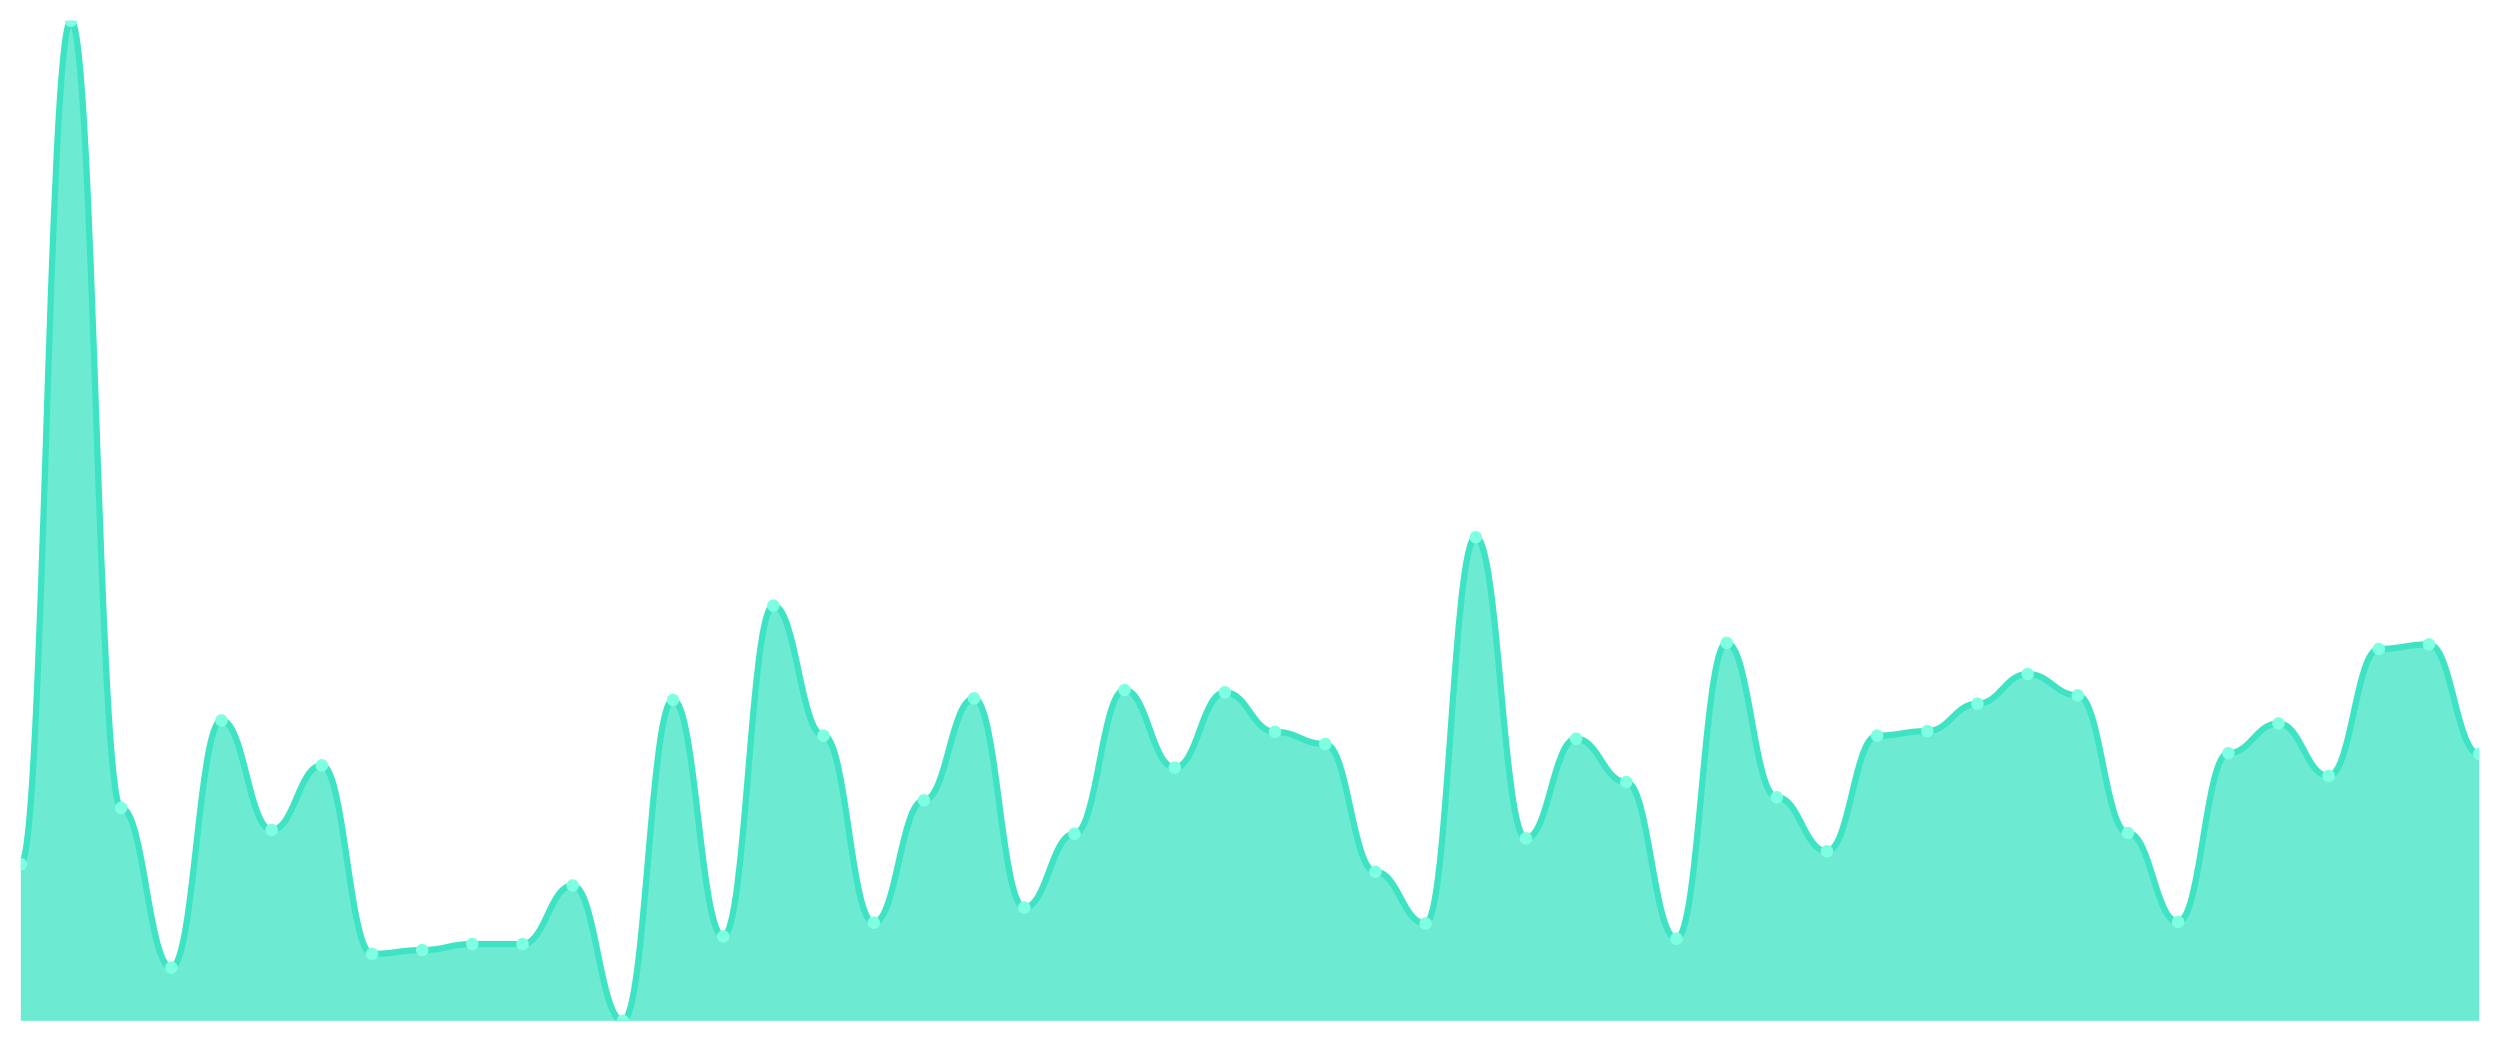
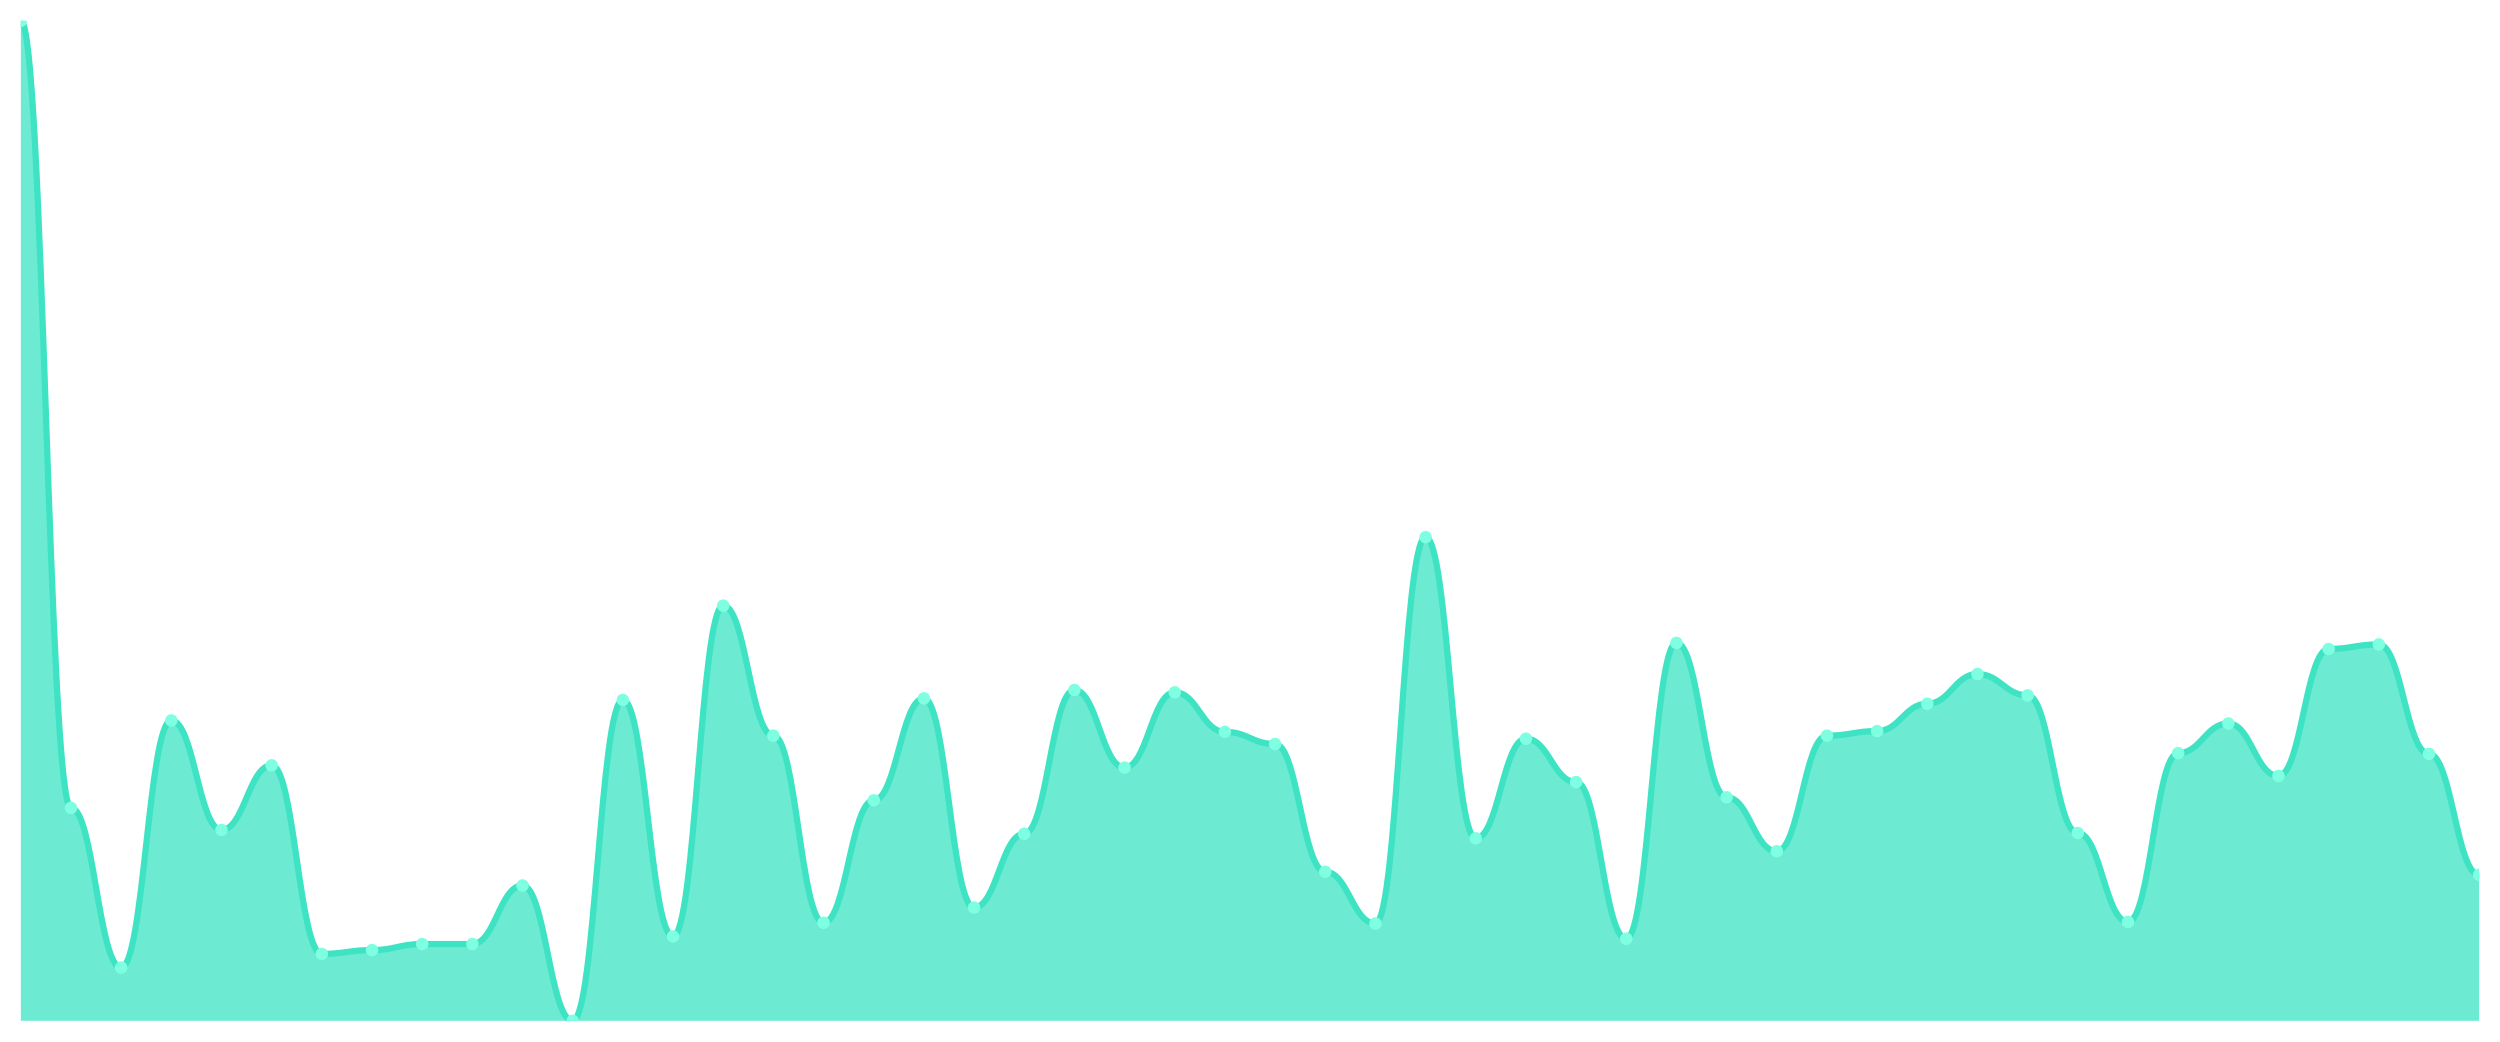
<svg xmlns="http://www.w3.org/2000/svg" viewBox="0 0 1200 500" width="1200" height="500">
  <defs>
    <clipPath id="c">
      <rect x="10" y="10" width="1180" height="480" />
    </clipPath>
  </defs>
  <rect width="1200" height="500" fill="none" />
  <g clip-path="url(#c)">
-     <path d="M 10,490 L 10,414.806 C 20.837,414.806 23.245,10 34.082,10 C 44.918,10 47.327,387.795 58.163,387.795 C 69,387.795 71.408,464.449 82.245,464.449 C 93.082,464.449 95.49,345.817 106.327,345.817 C 117.163,345.817 119.571,398.38 130.408,398.38 C 141.245,398.38 143.653,367.354 154.49,367.354 C 165.327,367.354 167.735,457.878 178.571,457.878 C 189.408,457.878 191.816,456.053 202.653,456.053 C 213.49,456.053 215.898,453.133 226.735,453.133 C 237.571,453.133 239.98,453.133 250.816,453.133 C 261.653,453.133 264.061,425.027 274.898,425.027 C 285.735,425.027 288.143,490 298.98,490 C 309.816,490 312.224,335.962 323.061,335.962 C 333.898,335.962 336.306,449.483 347.143,449.483 C 357.98,449.483 360.388,290.7 371.224,290.7 C 382.061,290.7 384.469,353.118 395.306,353.118 C 406.143,353.118 408.551,442.913 419.388,442.913 C 430.224,442.913 432.633,384.144 443.469,384.144 C 454.306,384.144 456.714,335.232 467.551,335.232 C 478.388,335.232 480.796,435.612 491.633,435.612 C 502.469,435.612 504.878,400.205 515.714,400.205 C 526.551,400.205 528.959,331.217 539.796,331.217 C 550.633,331.217 553.041,368.449 563.878,368.449 C 574.714,368.449 577.122,332.312 587.959,332.312 C 598.796,332.312 601.204,351.293 612.041,351.293 C 622.878,351.293 625.286,357.133 636.122,357.133 C 646.959,357.133 649.367,418.456 660.204,418.456 C 671.041,418.456 673.449,443.278 684.286,443.278 C 695.122,443.278 697.531,257.848 708.367,257.848 C 719.204,257.848 721.612,402.395 732.449,402.395 C 743.286,402.395 745.694,354.578 756.531,354.578 C 767.367,354.578 769.776,375.384 780.612,375.384 C 791.449,375.384 793.857,450.578 804.694,450.578 C 815.531,450.578 817.939,308.586 828.776,308.586 C 839.612,308.586 842.02,382.684 852.857,382.684 C 863.694,382.684 866.102,408.601 876.939,408.601 C 887.776,408.601 890.184,353.118 901.02,353.118 C 911.857,353.118 914.265,350.928 925.102,350.928 C 935.939,350.928 938.347,337.787 949.184,337.787 C 960.02,337.787 962.429,323.551 973.265,323.551 C 984.102,323.551 986.51,333.772 997.347,333.772 C 1008.184,333.772 1010.592,399.84 1021.429,399.84 C 1032.265,399.84 1034.673,442.548 1045.51,442.548 C 1056.347,442.548 1058.755,361.513 1069.592,361.513 C 1080.429,361.513 1082.837,347.278 1093.673,347.278 C 1104.51,347.278 1106.918,372.464 1117.755,372.464 C 1128.592,372.464 1131,311.506 1141.837,311.506 C 1152.673,311.506 1155.082,309.316 1165.918,309.316 C 1176.755,309.316 1179.163,361.878 1190,361.878 L 1190,490 Z" fill="rgba(61,227,195,0.75)" />
-     <path d="M 10,414.806 C 20.837,414.806 23.245,10 34.082,10 C 44.918,10 47.327,387.795 58.163,387.795 C 69,387.795 71.408,464.449 82.245,464.449 C 93.082,464.449 95.49,345.817 106.327,345.817 C 117.163,345.817 119.571,398.38 130.408,398.38 C 141.245,398.38 143.653,367.354 154.49,367.354 C 165.327,367.354 167.735,457.878 178.571,457.878 C 189.408,457.878 191.816,456.053 202.653,456.053 C 213.49,456.053 215.898,453.133 226.735,453.133 C 237.571,453.133 239.98,453.133 250.816,453.133 C 261.653,453.133 264.061,425.027 274.898,425.027 C 285.735,425.027 288.143,490 298.98,490 C 309.816,490 312.224,335.962 323.061,335.962 C 333.898,335.962 336.306,449.483 347.143,449.483 C 357.98,449.483 360.388,290.7 371.224,290.7 C 382.061,290.7 384.469,353.118 395.306,353.118 C 406.143,353.118 408.551,442.913 419.388,442.913 C 430.224,442.913 432.633,384.144 443.469,384.144 C 454.306,384.144 456.714,335.232 467.551,335.232 C 478.388,335.232 480.796,435.612 491.633,435.612 C 502.469,435.612 504.878,400.205 515.714,400.205 C 526.551,400.205 528.959,331.217 539.796,331.217 C 550.633,331.217 553.041,368.449 563.878,368.449 C 574.714,368.449 577.122,332.312 587.959,332.312 C 598.796,332.312 601.204,351.293 612.041,351.293 C 622.878,351.293 625.286,357.133 636.122,357.133 C 646.959,357.133 649.367,418.456 660.204,418.456 C 671.041,418.456 673.449,443.278 684.286,443.278 C 695.122,443.278 697.531,257.848 708.367,257.848 C 719.204,257.848 721.612,402.395 732.449,402.395 C 743.286,402.395 745.694,354.578 756.531,354.578 C 767.367,354.578 769.776,375.384 780.612,375.384 C 791.449,375.384 793.857,450.578 804.694,450.578 C 815.531,450.578 817.939,308.586 828.776,308.586 C 839.612,308.586 842.02,382.684 852.857,382.684 C 863.694,382.684 866.102,408.601 876.939,408.601 C 887.776,408.601 890.184,353.118 901.02,353.118 C 911.857,353.118 914.265,350.928 925.102,350.928 C 935.939,350.928 938.347,337.787 949.184,337.787 C 960.02,337.787 962.429,323.551 973.265,323.551 C 984.102,323.551 986.51,333.772 997.347,333.772 C 1008.184,333.772 1010.592,399.84 1021.429,399.84 C 1032.265,399.84 1034.673,442.548 1045.51,442.548 C 1056.347,442.548 1058.755,361.513 1069.592,361.513 C 1080.429,361.513 1082.837,347.278 1093.673,347.278 C 1104.51,347.278 1106.918,372.464 1117.755,372.464 C 1128.592,372.464 1131,311.506 1141.837,311.506 C 1152.673,311.506 1155.082,309.316 1165.918,309.316 C 1176.755,309.316 1179.163,361.878 1190,361.878" fill="none" stroke="#3de3c3" stroke-width="3" stroke-linecap="round" stroke-linejoin="round" />
-     <circle cx="10" cy="414.806" r="3" fill="#7fffe1" />
-     <circle cx="34.082" cy="10" r="3" fill="#7fffe1" />
-     <circle cx="58.163" cy="387.795" r="3" fill="#7fffe1" />
-     <circle cx="82.245" cy="464.449" r="3" fill="#7fffe1" />
-     <circle cx="106.327" cy="345.817" r="3" fill="#7fffe1" />
-     <circle cx="130.408" cy="398.38" r="3" fill="#7fffe1" />
-     <circle cx="154.49" cy="367.354" r="3" fill="#7fffe1" />
-     <circle cx="178.571" cy="457.878" r="3" fill="#7fffe1" />
-     <circle cx="202.653" cy="456.053" r="3" fill="#7fffe1" />
+     <path d="M 10,490 L 10,10 C 20.837,10 23.245,387.795 34.082,387.795 C 44.918,387.795 47.327,464.449 58.163,464.449 C 69,464.449 71.408,345.817 82.245,345.817 C 93.082,345.817 95.49,398.38 106.327,398.38 C 117.163,398.38 119.571,367.354 130.408,367.354 C 141.245,367.354 143.653,457.878 154.49,457.878 C 165.327,457.878 167.735,456.053 178.571,456.053 C 189.408,456.053 191.816,453.133 202.653,453.133 C 213.49,453.133 215.898,453.133 226.735,453.133 C 237.571,453.133 239.98,425.027 250.816,425.027 C 261.653,425.027 264.061,490 274.898,490 C 285.735,490 288.143,335.962 298.98,335.962 C 309.816,335.962 312.224,449.483 323.061,449.483 C 333.898,449.483 336.306,290.7 347.143,290.7 C 357.98,290.7 360.388,353.118 371.224,353.118 C 382.061,353.118 384.469,442.913 395.306,442.913 C 406.143,442.913 408.551,384.144 419.388,384.144 C 430.224,384.144 432.633,335.232 443.469,335.232 C 454.306,335.232 456.714,435.612 467.551,435.612 C 478.388,435.612 480.796,400.205 491.633,400.205 C 502.469,400.205 504.878,331.217 515.714,331.217 C 526.551,331.217 528.959,368.449 539.796,368.449 C 550.633,368.449 553.041,332.312 563.878,332.312 C 574.714,332.312 577.122,351.293 587.959,351.293 C 598.796,351.293 601.204,357.133 612.041,357.133 C 622.878,357.133 625.286,418.456 636.122,418.456 C 646.959,418.456 649.367,443.278 660.204,443.278 C 671.041,443.278 673.449,257.848 684.286,257.848 C 695.122,257.848 697.531,402.395 708.367,402.395 C 719.204,402.395 721.612,354.578 732.449,354.578 C 743.286,354.578 745.694,375.384 756.531,375.384 C 767.367,375.384 769.776,450.578 780.612,450.578 C 791.449,450.578 793.857,308.586 804.694,308.586 C 815.531,308.586 817.939,382.684 828.776,382.684 C 839.612,382.684 842.02,408.601 852.857,408.601 C 863.694,408.601 866.102,353.118 876.939,353.118 C 887.776,353.118 890.184,350.928 901.02,350.928 C 911.857,350.928 914.265,337.787 925.102,337.787 C 935.939,337.787 938.347,323.551 949.184,323.551 C 960.02,323.551 962.429,333.772 973.265,333.772 C 984.102,333.772 986.51,399.84 997.347,399.84 C 1008.184,399.84 1010.592,442.548 1021.429,442.548 C 1032.265,442.548 1034.673,361.513 1045.51,361.513 C 1056.347,361.513 1058.755,347.278 1069.592,347.278 C 1080.429,347.278 1082.837,372.464 1093.673,372.464 C 1104.51,372.464 1106.918,311.506 1117.755,311.506 C 1128.592,311.506 1131,309.316 1141.837,309.316 C 1152.673,309.316 1155.082,361.878 1165.918,361.878 C 1176.755,361.878 1179.163,419.916 1190,419.916 L 1190,490 Z" fill="rgba(61,227,195,0.75)" />
+     <path d="M 10,10 C 20.837,10 23.245,387.795 34.082,387.795 C 44.918,387.795 47.327,464.449 58.163,464.449 C 69,464.449 71.408,345.817 82.245,345.817 C 93.082,345.817 95.49,398.38 106.327,398.38 C 117.163,398.38 119.571,367.354 130.408,367.354 C 141.245,367.354 143.653,457.878 154.49,457.878 C 165.327,457.878 167.735,456.053 178.571,456.053 C 189.408,456.053 191.816,453.133 202.653,453.133 C 213.49,453.133 215.898,453.133 226.735,453.133 C 237.571,453.133 239.98,425.027 250.816,425.027 C 261.653,425.027 264.061,490 274.898,490 C 285.735,490 288.143,335.962 298.98,335.962 C 309.816,335.962 312.224,449.483 323.061,449.483 C 333.898,449.483 336.306,290.7 347.143,290.7 C 357.98,290.7 360.388,353.118 371.224,353.118 C 382.061,353.118 384.469,442.913 395.306,442.913 C 406.143,442.913 408.551,384.144 419.388,384.144 C 430.224,384.144 432.633,335.232 443.469,335.232 C 454.306,335.232 456.714,435.612 467.551,435.612 C 478.388,435.612 480.796,400.205 491.633,400.205 C 502.469,400.205 504.878,331.217 515.714,331.217 C 526.551,331.217 528.959,368.449 539.796,368.449 C 550.633,368.449 553.041,332.312 563.878,332.312 C 574.714,332.312 577.122,351.293 587.959,351.293 C 598.796,351.293 601.204,357.133 612.041,357.133 C 622.878,357.133 625.286,418.456 636.122,418.456 C 646.959,418.456 649.367,443.278 660.204,443.278 C 671.041,443.278 673.449,257.848 684.286,257.848 C 695.122,257.848 697.531,402.395 708.367,402.395 C 719.204,402.395 721.612,354.578 732.449,354.578 C 743.286,354.578 745.694,375.384 756.531,375.384 C 767.367,375.384 769.776,450.578 780.612,450.578 C 791.449,450.578 793.857,308.586 804.694,308.586 C 815.531,308.586 817.939,382.684 828.776,382.684 C 839.612,382.684 842.02,408.601 852.857,408.601 C 863.694,408.601 866.102,353.118 876.939,353.118 C 887.776,353.118 890.184,350.928 901.02,350.928 C 911.857,350.928 914.265,337.787 925.102,337.787 C 935.939,337.787 938.347,323.551 949.184,323.551 C 960.02,323.551 962.429,333.772 973.265,333.772 C 984.102,333.772 986.51,399.84 997.347,399.84 C 1008.184,399.84 1010.592,442.548 1021.429,442.548 C 1032.265,442.548 1034.673,361.513 1045.51,361.513 C 1056.347,361.513 1058.755,347.278 1069.592,347.278 C 1080.429,347.278 1082.837,372.464 1093.673,372.464 C 1104.51,372.464 1106.918,311.506 1117.755,311.506 C 1128.592,311.506 1131,309.316 1141.837,309.316 C 1152.673,309.316 1155.082,361.878 1165.918,361.878 C 1176.755,361.878 1179.163,419.916 1190,419.916" fill="none" stroke="#3de3c3" stroke-width="3" stroke-linecap="round" stroke-linejoin="round" />
+     <circle cx="10" cy="10" r="3" fill="#7fffe1" />
+     <circle cx="34.082" cy="387.795" r="3" fill="#7fffe1" />
+     <circle cx="58.163" cy="464.449" r="3" fill="#7fffe1" />
+     <circle cx="82.245" cy="345.817" r="3" fill="#7fffe1" />
+     <circle cx="106.327" cy="398.38" r="3" fill="#7fffe1" />
+     <circle cx="130.408" cy="367.354" r="3" fill="#7fffe1" />
+     <circle cx="154.49" cy="457.878" r="3" fill="#7fffe1" />
+     <circle cx="178.571" cy="456.053" r="3" fill="#7fffe1" />
+     <circle cx="202.653" cy="453.133" r="3" fill="#7fffe1" />
    <circle cx="226.735" cy="453.133" r="3" fill="#7fffe1" />
-     <circle cx="250.816" cy="453.133" r="3" fill="#7fffe1" />
-     <circle cx="274.898" cy="425.027" r="3" fill="#7fffe1" />
-     <circle cx="298.98" cy="490" r="3" fill="#7fffe1" />
-     <circle cx="323.061" cy="335.962" r="3" fill="#7fffe1" />
-     <circle cx="347.143" cy="449.483" r="3" fill="#7fffe1" />
-     <circle cx="371.224" cy="290.7" r="3" fill="#7fffe1" />
-     <circle cx="395.306" cy="353.118" r="3" fill="#7fffe1" />
-     <circle cx="419.388" cy="442.913" r="3" fill="#7fffe1" />
-     <circle cx="443.469" cy="384.144" r="3" fill="#7fffe1" />
-     <circle cx="467.551" cy="335.232" r="3" fill="#7fffe1" />
-     <circle cx="491.633" cy="435.612" r="3" fill="#7fffe1" />
-     <circle cx="515.714" cy="400.205" r="3" fill="#7fffe1" />
-     <circle cx="539.796" cy="331.217" r="3" fill="#7fffe1" />
-     <circle cx="563.878" cy="368.449" r="3" fill="#7fffe1" />
-     <circle cx="587.959" cy="332.312" r="3" fill="#7fffe1" />
-     <circle cx="612.041" cy="351.293" r="3" fill="#7fffe1" />
-     <circle cx="636.122" cy="357.133" r="3" fill="#7fffe1" />
-     <circle cx="660.204" cy="418.456" r="3" fill="#7fffe1" />
-     <circle cx="684.286" cy="443.278" r="3" fill="#7fffe1" />
-     <circle cx="708.367" cy="257.848" r="3" fill="#7fffe1" />
-     <circle cx="732.449" cy="402.395" r="3" fill="#7fffe1" />
-     <circle cx="756.531" cy="354.578" r="3" fill="#7fffe1" />
-     <circle cx="780.612" cy="375.384" r="3" fill="#7fffe1" />
-     <circle cx="804.694" cy="450.578" r="3" fill="#7fffe1" />
-     <circle cx="828.776" cy="308.586" r="3" fill="#7fffe1" />
-     <circle cx="852.857" cy="382.684" r="3" fill="#7fffe1" />
-     <circle cx="876.939" cy="408.601" r="3" fill="#7fffe1" />
-     <circle cx="901.02" cy="353.118" r="3" fill="#7fffe1" />
-     <circle cx="925.102" cy="350.928" r="3" fill="#7fffe1" />
-     <circle cx="949.184" cy="337.787" r="3" fill="#7fffe1" />
-     <circle cx="973.265" cy="323.551" r="3" fill="#7fffe1" />
-     <circle cx="997.347" cy="333.772" r="3" fill="#7fffe1" />
-     <circle cx="1021.429" cy="399.84" r="3" fill="#7fffe1" />
-     <circle cx="1045.51" cy="442.548" r="3" fill="#7fffe1" />
-     <circle cx="1069.592" cy="361.513" r="3" fill="#7fffe1" />
-     <circle cx="1093.673" cy="347.278" r="3" fill="#7fffe1" />
-     <circle cx="1117.755" cy="372.464" r="3" fill="#7fffe1" />
-     <circle cx="1141.837" cy="311.506" r="3" fill="#7fffe1" />
-     <circle cx="1165.918" cy="309.316" r="3" fill="#7fffe1" />
-     <circle cx="1190" cy="361.878" r="3" fill="#7fffe1" />
+     <circle cx="250.816" cy="425.027" r="3" fill="#7fffe1" />
+     <circle cx="274.898" cy="490" r="3" fill="#7fffe1" />
+     <circle cx="298.98" cy="335.962" r="3" fill="#7fffe1" />
+     <circle cx="323.061" cy="449.483" r="3" fill="#7fffe1" />
+     <circle cx="347.143" cy="290.7" r="3" fill="#7fffe1" />
+     <circle cx="371.224" cy="353.118" r="3" fill="#7fffe1" />
+     <circle cx="395.306" cy="442.913" r="3" fill="#7fffe1" />
+     <circle cx="419.388" cy="384.144" r="3" fill="#7fffe1" />
+     <circle cx="443.469" cy="335.232" r="3" fill="#7fffe1" />
+     <circle cx="467.551" cy="435.612" r="3" fill="#7fffe1" />
+     <circle cx="491.633" cy="400.205" r="3" fill="#7fffe1" />
+     <circle cx="515.714" cy="331.217" r="3" fill="#7fffe1" />
+     <circle cx="539.796" cy="368.449" r="3" fill="#7fffe1" />
+     <circle cx="563.878" cy="332.312" r="3" fill="#7fffe1" />
+     <circle cx="587.959" cy="351.293" r="3" fill="#7fffe1" />
+     <circle cx="612.041" cy="357.133" r="3" fill="#7fffe1" />
+     <circle cx="636.122" cy="418.456" r="3" fill="#7fffe1" />
+     <circle cx="660.204" cy="443.278" r="3" fill="#7fffe1" />
+     <circle cx="684.286" cy="257.848" r="3" fill="#7fffe1" />
+     <circle cx="708.367" cy="402.395" r="3" fill="#7fffe1" />
+     <circle cx="732.449" cy="354.578" r="3" fill="#7fffe1" />
+     <circle cx="756.531" cy="375.384" r="3" fill="#7fffe1" />
+     <circle cx="780.612" cy="450.578" r="3" fill="#7fffe1" />
+     <circle cx="804.694" cy="308.586" r="3" fill="#7fffe1" />
+     <circle cx="828.776" cy="382.684" r="3" fill="#7fffe1" />
+     <circle cx="852.857" cy="408.601" r="3" fill="#7fffe1" />
+     <circle cx="876.939" cy="353.118" r="3" fill="#7fffe1" />
+     <circle cx="901.02" cy="350.928" r="3" fill="#7fffe1" />
+     <circle cx="925.102" cy="337.787" r="3" fill="#7fffe1" />
+     <circle cx="949.184" cy="323.551" r="3" fill="#7fffe1" />
+     <circle cx="973.265" cy="333.772" r="3" fill="#7fffe1" />
+     <circle cx="997.347" cy="399.84" r="3" fill="#7fffe1" />
+     <circle cx="1021.429" cy="442.548" r="3" fill="#7fffe1" />
+     <circle cx="1045.51" cy="361.513" r="3" fill="#7fffe1" />
+     <circle cx="1069.592" cy="347.278" r="3" fill="#7fffe1" />
+     <circle cx="1093.673" cy="372.464" r="3" fill="#7fffe1" />
+     <circle cx="1117.755" cy="311.506" r="3" fill="#7fffe1" />
+     <circle cx="1141.837" cy="309.316" r="3" fill="#7fffe1" />
+     <circle cx="1165.918" cy="361.878" r="3" fill="#7fffe1" />
+     <circle cx="1190" cy="419.916" r="3" fill="#7fffe1" />
  </g>
</svg>
